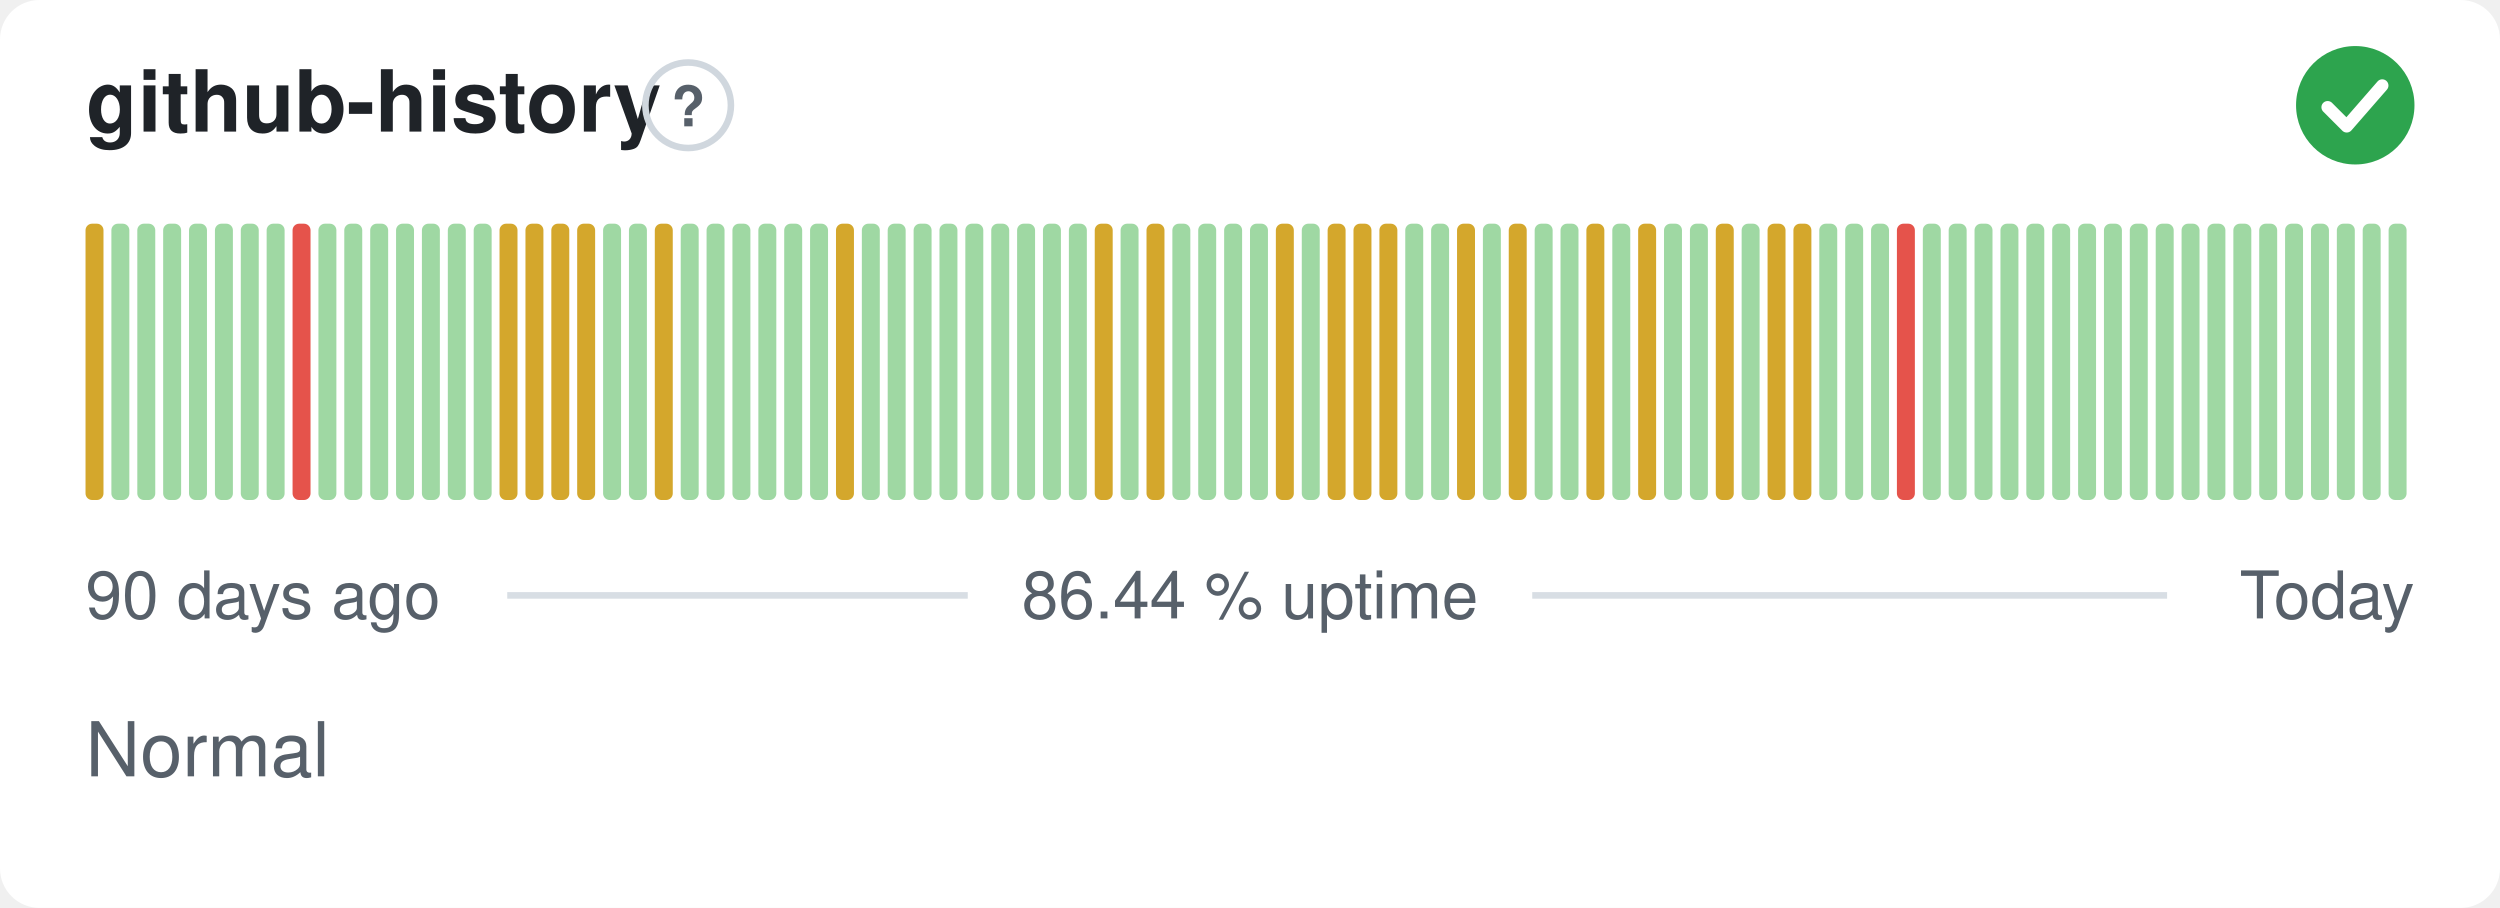
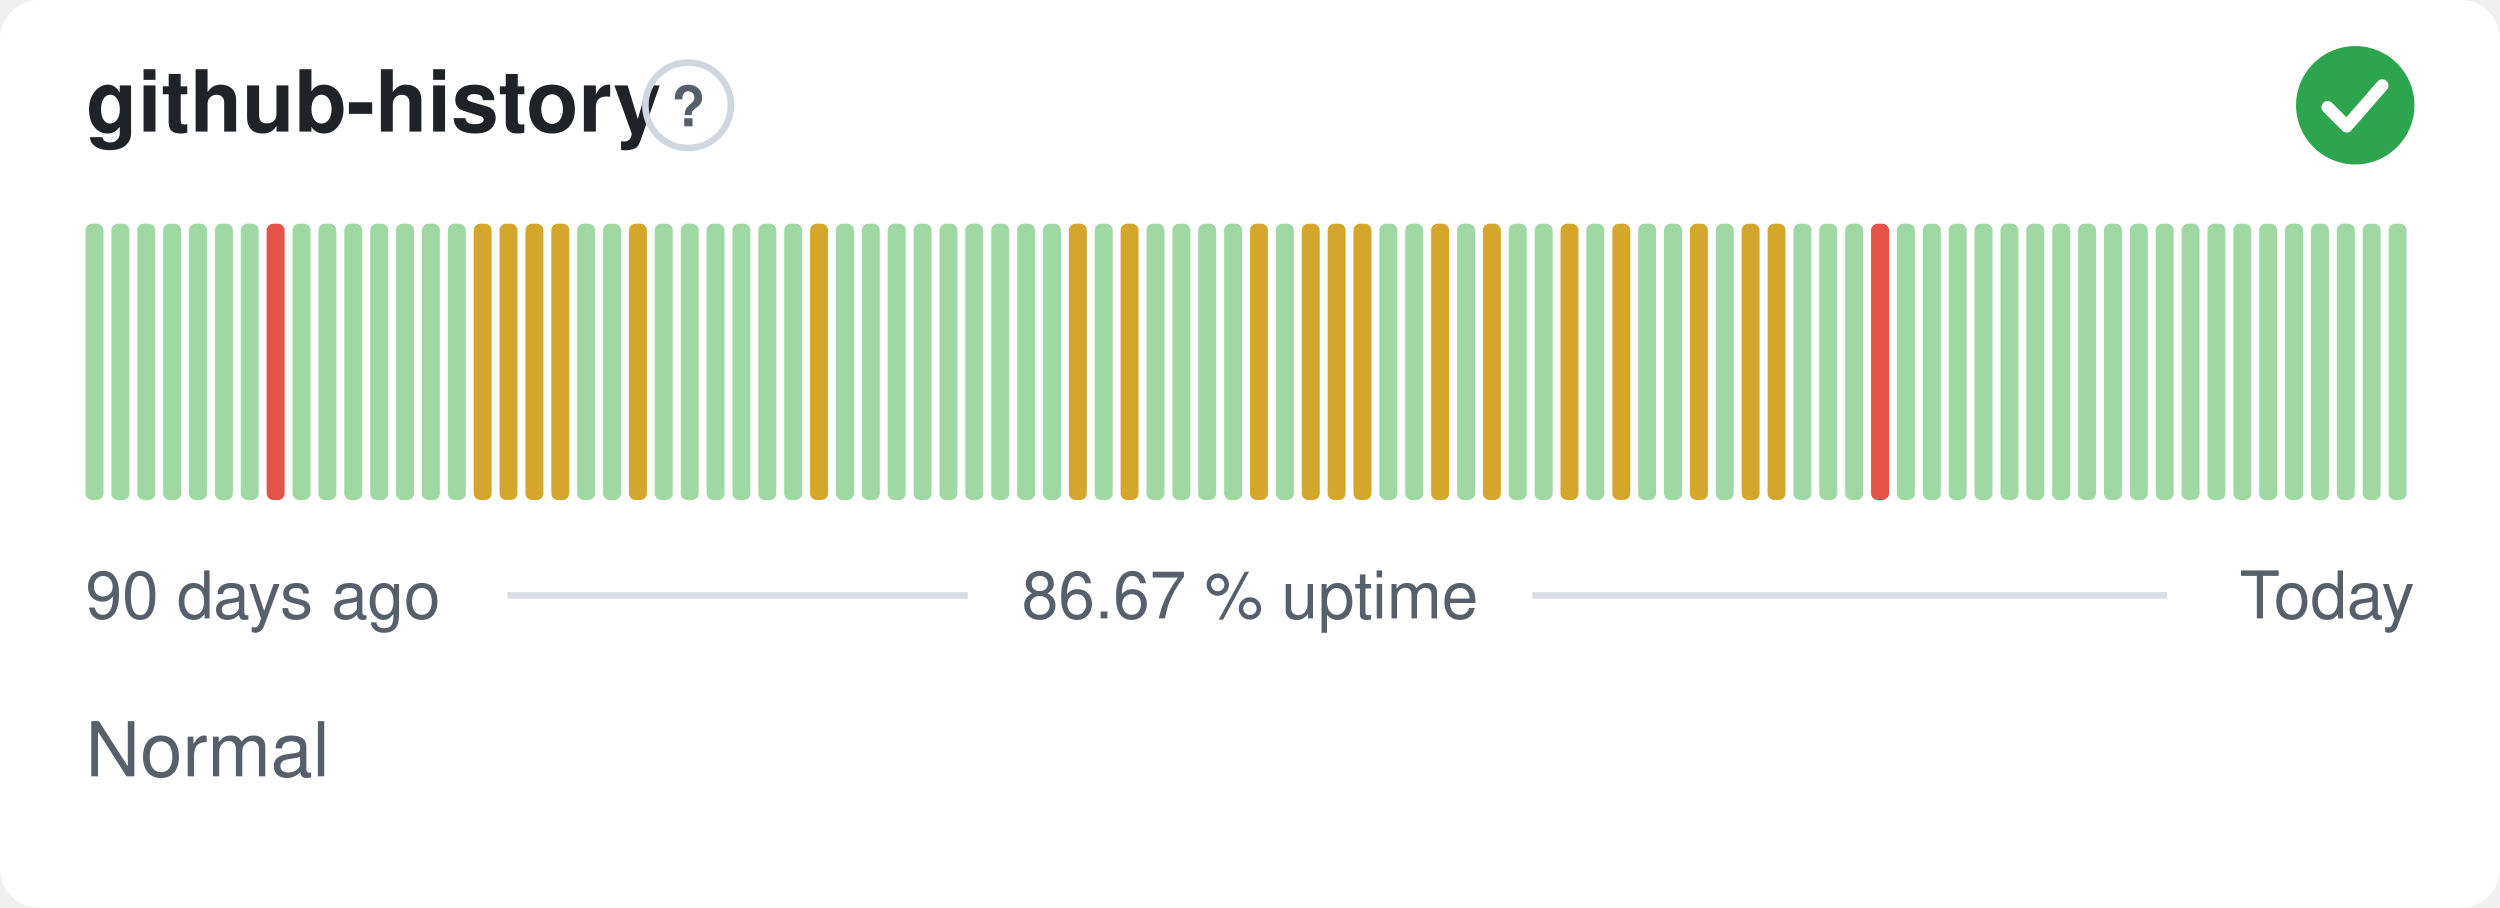
- <svg xmlns="http://www.w3.org/2000/svg" width="380" height="138" viewBox="0 0 380 138" role="img" aria-label="github-history: Normal, 86.44 % uptime over the last 90 days" font-family="-apple-system,BlinkMacSystemFont,'Segoe UI',Helvetica,Arial,sans-serif">
+ <svg xmlns="http://www.w3.org/2000/svg" width="380" height="138" viewBox="0 0 380 138" role="img" aria-label="github-history: Normal, 86.67 % uptime over the last 90 days" font-family="-apple-system,BlinkMacSystemFont,'Segoe UI',Helvetica,Arial,sans-serif">
  <style>
    @media (prefers-color-scheme: dark) {
      .bg { fill: #0d1117 }
      .title { fill: #e6edf3 }
      .muted { fill: #8b949e }
      .hint { stroke: #30363d }
      .rule { stroke: #30363d }
      .nodata { fill: #21262d }
    }
  </style>
  <rect class="bg" width="380" height="138" rx="6" fill="#ffffff" />
  <text class="title" x="13" y="20" font-size="13" font-weight="600" fill="#1f2328">github-history</text>
  <circle class="hint" cx="104.6" cy="16" r="6.5" fill="none" stroke="#d0d7de" stroke-width="1" />
  <text class="muted" x="104.6" y="19.2" text-anchor="middle" font-size="8.5" font-weight="700" fill="#57606a">?</text>
  <circle cx="358" cy="16" r="9" fill="#2da44e" />
  <path d="M353.80 16.30l2.90 2.90 5.40 -6.20" fill="none" stroke="#fff" stroke-width="1.89" stroke-linecap="round" stroke-linejoin="round" />
-   <rect x="13.00" y="34.00" width="2.73" height="42.00" rx="1" fill="#d4a72c" />
+   <rect x="13.00" y="34.00" width="2.73" height="42.00" rx="1" fill="#9fd8a3" />
  <rect x="16.93" y="34.00" width="2.73" height="42.00" rx="1" fill="#9fd8a3" />
  <rect x="20.87" y="34.00" width="2.73" height="42.00" rx="1" fill="#9fd8a3" />
  <rect x="24.80" y="34.00" width="2.73" height="42.00" rx="1" fill="#9fd8a3" />
  <rect x="28.73" y="34.00" width="2.73" height="42.00" rx="1" fill="#9fd8a3" />
  <rect x="32.67" y="34.00" width="2.73" height="42.00" rx="1" fill="#9fd8a3" />
  <rect x="36.60" y="34.00" width="2.73" height="42.00" rx="1" fill="#9fd8a3" />
-   <rect x="40.53" y="34.00" width="2.73" height="42.00" rx="1" fill="#9fd8a3" />
-   <rect x="44.47" y="34.00" width="2.73" height="42.00" rx="1" fill="#e5534b" />
+   <rect x="40.53" y="34.00" width="2.73" height="42.00" rx="1" fill="#e5534b" />
+   <rect x="44.47" y="34.00" width="2.73" height="42.00" rx="1" fill="#9fd8a3" />
  <rect x="48.40" y="34.00" width="2.73" height="42.00" rx="1" fill="#9fd8a3" />
  <rect x="52.33" y="34.00" width="2.73" height="42.00" rx="1" fill="#9fd8a3" />
  <rect x="56.27" y="34.00" width="2.73" height="42.00" rx="1" fill="#9fd8a3" />
  <rect x="60.20" y="34.00" width="2.73" height="42.00" rx="1" fill="#9fd8a3" />
  <rect x="64.13" y="34.00" width="2.73" height="42.00" rx="1" fill="#9fd8a3" />
  <rect x="68.07" y="34.00" width="2.73" height="42.00" rx="1" fill="#9fd8a3" />
-   <rect x="72.00" y="34.00" width="2.73" height="42.00" rx="1" fill="#9fd8a3" />
+   <rect x="72.00" y="34.00" width="2.73" height="42.00" rx="1" fill="#d4a72c" />
  <rect x="75.93" y="34.00" width="2.73" height="42.00" rx="1" fill="#d4a72c" />
  <rect x="79.87" y="34.00" width="2.73" height="42.00" rx="1" fill="#d4a72c" />
  <rect x="83.80" y="34.00" width="2.73" height="42.00" rx="1" fill="#d4a72c" />
-   <rect x="87.73" y="34.00" width="2.73" height="42.00" rx="1" fill="#d4a72c" />
+   <rect x="87.73" y="34.00" width="2.73" height="42.00" rx="1" fill="#9fd8a3" />
  <rect x="91.67" y="34.00" width="2.73" height="42.00" rx="1" fill="#9fd8a3" />
-   <rect x="95.60" y="34.00" width="2.73" height="42.00" rx="1" fill="#9fd8a3" />
-   <rect x="99.53" y="34.00" width="2.73" height="42.00" rx="1" fill="#d4a72c" />
+   <rect x="95.60" y="34.00" width="2.73" height="42.00" rx="1" fill="#d4a72c" />
+   <rect x="99.53" y="34.00" width="2.73" height="42.00" rx="1" fill="#9fd8a3" />
  <rect x="103.47" y="34.00" width="2.73" height="42.00" rx="1" fill="#9fd8a3" />
  <rect x="107.40" y="34.00" width="2.73" height="42.00" rx="1" fill="#9fd8a3" />
  <rect x="111.33" y="34.00" width="2.73" height="42.00" rx="1" fill="#9fd8a3" />
  <rect x="115.27" y="34.00" width="2.73" height="42.00" rx="1" fill="#9fd8a3" />
  <rect x="119.20" y="34.00" width="2.73" height="42.00" rx="1" fill="#9fd8a3" />
-   <rect x="123.13" y="34.00" width="2.73" height="42.00" rx="1" fill="#9fd8a3" />
-   <rect x="127.07" y="34.00" width="2.73" height="42.00" rx="1" fill="#d4a72c" />
+   <rect x="123.13" y="34.00" width="2.73" height="42.00" rx="1" fill="#d4a72c" />
+   <rect x="127.07" y="34.00" width="2.73" height="42.00" rx="1" fill="#9fd8a3" />
  <rect x="131.00" y="34.00" width="2.73" height="42.00" rx="1" fill="#9fd8a3" />
  <rect x="134.93" y="34.00" width="2.73" height="42.00" rx="1" fill="#9fd8a3" />
  <rect x="138.87" y="34.00" width="2.73" height="42.00" rx="1" fill="#9fd8a3" />
  <rect x="142.80" y="34.00" width="2.73" height="42.00" rx="1" fill="#9fd8a3" />
  <rect x="146.73" y="34.00" width="2.73" height="42.00" rx="1" fill="#9fd8a3" />
  <rect x="150.67" y="34.00" width="2.73" height="42.00" rx="1" fill="#9fd8a3" />
  <rect x="154.60" y="34.00" width="2.73" height="42.00" rx="1" fill="#9fd8a3" />
  <rect x="158.53" y="34.00" width="2.73" height="42.00" rx="1" fill="#9fd8a3" />
-   <rect x="162.47" y="34.00" width="2.73" height="42.00" rx="1" fill="#9fd8a3" />
-   <rect x="166.40" y="34.00" width="2.73" height="42.00" rx="1" fill="#d4a72c" />
-   <rect x="170.33" y="34.00" width="2.73" height="42.00" rx="1" fill="#9fd8a3" />
-   <rect x="174.27" y="34.00" width="2.73" height="42.00" rx="1" fill="#d4a72c" />
+   <rect x="162.47" y="34.00" width="2.73" height="42.00" rx="1" fill="#d4a72c" />
+   <rect x="166.40" y="34.00" width="2.73" height="42.00" rx="1" fill="#9fd8a3" />
+   <rect x="170.33" y="34.00" width="2.73" height="42.00" rx="1" fill="#d4a72c" />
+   <rect x="174.27" y="34.00" width="2.73" height="42.00" rx="1" fill="#9fd8a3" />
  <rect x="178.20" y="34.00" width="2.73" height="42.00" rx="1" fill="#9fd8a3" />
  <rect x="182.13" y="34.00" width="2.73" height="42.00" rx="1" fill="#9fd8a3" />
  <rect x="186.07" y="34.00" width="2.73" height="42.00" rx="1" fill="#9fd8a3" />
-   <rect x="190.00" y="34.00" width="2.73" height="42.00" rx="1" fill="#9fd8a3" />
-   <rect x="193.93" y="34.00" width="2.73" height="42.00" rx="1" fill="#d4a72c" />
-   <rect x="197.87" y="34.00" width="2.73" height="42.00" rx="1" fill="#9fd8a3" />
+   <rect x="190.00" y="34.00" width="2.73" height="42.00" rx="1" fill="#d4a72c" />
+   <rect x="193.93" y="34.00" width="2.73" height="42.00" rx="1" fill="#9fd8a3" />
+   <rect x="197.87" y="34.00" width="2.73" height="42.00" rx="1" fill="#d4a72c" />
  <rect x="201.80" y="34.00" width="2.73" height="42.00" rx="1" fill="#d4a72c" />
  <rect x="205.73" y="34.00" width="2.73" height="42.00" rx="1" fill="#d4a72c" />
-   <rect x="209.67" y="34.00" width="2.73" height="42.00" rx="1" fill="#d4a72c" />
+   <rect x="209.67" y="34.00" width="2.73" height="42.00" rx="1" fill="#9fd8a3" />
  <rect x="213.60" y="34.00" width="2.73" height="42.00" rx="1" fill="#9fd8a3" />
-   <rect x="217.53" y="34.00" width="2.73" height="42.00" rx="1" fill="#9fd8a3" />
-   <rect x="221.47" y="34.00" width="2.73" height="42.00" rx="1" fill="#d4a72c" />
-   <rect x="225.40" y="34.00" width="2.73" height="42.00" rx="1" fill="#9fd8a3" />
-   <rect x="229.33" y="34.00" width="2.73" height="42.00" rx="1" fill="#d4a72c" />
+   <rect x="217.53" y="34.00" width="2.73" height="42.00" rx="1" fill="#d4a72c" />
+   <rect x="221.47" y="34.00" width="2.73" height="42.00" rx="1" fill="#9fd8a3" />
+   <rect x="225.40" y="34.00" width="2.73" height="42.00" rx="1" fill="#d4a72c" />
+   <rect x="229.33" y="34.00" width="2.73" height="42.00" rx="1" fill="#9fd8a3" />
  <rect x="233.27" y="34.00" width="2.73" height="42.00" rx="1" fill="#9fd8a3" />
-   <rect x="237.20" y="34.00" width="2.73" height="42.00" rx="1" fill="#9fd8a3" />
-   <rect x="241.13" y="34.00" width="2.73" height="42.00" rx="1" fill="#d4a72c" />
-   <rect x="245.07" y="34.00" width="2.73" height="42.00" rx="1" fill="#9fd8a3" />
-   <rect x="249.00" y="34.00" width="2.73" height="42.00" rx="1" fill="#d4a72c" />
+   <rect x="237.20" y="34.00" width="2.73" height="42.00" rx="1" fill="#d4a72c" />
+   <rect x="241.13" y="34.00" width="2.73" height="42.00" rx="1" fill="#9fd8a3" />
+   <rect x="245.07" y="34.00" width="2.73" height="42.00" rx="1" fill="#d4a72c" />
+   <rect x="249.00" y="34.00" width="2.73" height="42.00" rx="1" fill="#9fd8a3" />
  <rect x="252.93" y="34.00" width="2.73" height="42.00" rx="1" fill="#9fd8a3" />
-   <rect x="256.87" y="34.00" width="2.73" height="42.00" rx="1" fill="#9fd8a3" />
-   <rect x="260.80" y="34.00" width="2.73" height="42.00" rx="1" fill="#d4a72c" />
-   <rect x="264.73" y="34.00" width="2.73" height="42.00" rx="1" fill="#9fd8a3" />
+   <rect x="256.87" y="34.00" width="2.73" height="42.00" rx="1" fill="#d4a72c" />
+   <rect x="260.80" y="34.00" width="2.73" height="42.00" rx="1" fill="#9fd8a3" />
+   <rect x="264.73" y="34.00" width="2.73" height="42.00" rx="1" fill="#d4a72c" />
  <rect x="268.67" y="34.00" width="2.73" height="42.00" rx="1" fill="#d4a72c" />
-   <rect x="272.60" y="34.00" width="2.73" height="42.00" rx="1" fill="#d4a72c" />
+   <rect x="272.60" y="34.00" width="2.73" height="42.00" rx="1" fill="#9fd8a3" />
  <rect x="276.53" y="34.00" width="2.73" height="42.00" rx="1" fill="#9fd8a3" />
  <rect x="280.47" y="34.00" width="2.73" height="42.00" rx="1" fill="#9fd8a3" />
-   <rect x="284.40" y="34.00" width="2.73" height="42.00" rx="1" fill="#9fd8a3" />
-   <rect x="288.33" y="34.00" width="2.73" height="42.00" rx="1" fill="#e5534b" />
+   <rect x="284.40" y="34.00" width="2.73" height="42.00" rx="1" fill="#e5534b" />
+   <rect x="288.33" y="34.00" width="2.73" height="42.00" rx="1" fill="#9fd8a3" />
  <rect x="292.27" y="34.00" width="2.73" height="42.00" rx="1" fill="#9fd8a3" />
  <rect x="296.20" y="34.00" width="2.73" height="42.00" rx="1" fill="#9fd8a3" />
  <rect x="300.13" y="34.00" width="2.73" height="42.00" rx="1" fill="#9fd8a3" />
  <rect x="304.07" y="34.00" width="2.73" height="42.00" rx="1" fill="#9fd8a3" />
  <rect x="308.00" y="34.00" width="2.73" height="42.00" rx="1" fill="#9fd8a3" />
  <rect x="311.93" y="34.00" width="2.73" height="42.00" rx="1" fill="#9fd8a3" />
  <rect x="315.87" y="34.00" width="2.73" height="42.00" rx="1" fill="#9fd8a3" />
  <rect x="319.80" y="34.00" width="2.73" height="42.00" rx="1" fill="#9fd8a3" />
  <rect x="323.73" y="34.00" width="2.73" height="42.00" rx="1" fill="#9fd8a3" />
  <rect x="327.67" y="34.00" width="2.73" height="42.00" rx="1" fill="#9fd8a3" />
  <rect x="331.60" y="34.00" width="2.73" height="42.00" rx="1" fill="#9fd8a3" />
  <rect x="335.53" y="34.00" width="2.73" height="42.00" rx="1" fill="#9fd8a3" />
  <rect x="339.47" y="34.00" width="2.73" height="42.00" rx="1" fill="#9fd8a3" />
  <rect x="343.40" y="34.00" width="2.73" height="42.00" rx="1" fill="#9fd8a3" />
  <rect x="347.33" y="34.00" width="2.73" height="42.00" rx="1" fill="#9fd8a3" />
  <rect x="351.27" y="34.00" width="2.73" height="42.00" rx="1" fill="#9fd8a3" />
  <rect x="355.20" y="34.00" width="2.73" height="42.00" rx="1" fill="#9fd8a3" />
  <rect x="359.13" y="34.00" width="2.73" height="42.00" rx="1" fill="#9fd8a3" />
  <rect x="363.07" y="34.00" width="2.73" height="42.00" rx="1" fill="#9fd8a3" />
  <text class="muted" x="13" y="94" font-size="10" fill="#57606a">90 days ago</text>
-   <text class="muted" x="190" y="94" text-anchor="middle" font-size="10" fill="#57606a">86.44 % uptime</text>
+   <text class="muted" x="190" y="94" text-anchor="middle" font-size="10" fill="#57606a">86.67 % uptime</text>
  <text class="muted" x="367" y="94" text-anchor="end" font-size="10" fill="#57606a">Today</text>
  <line class="rule" x1="77.1" y1="90.5" x2="147.1" y2="90.5" stroke="#d8dee4" stroke-width="1" />
  <line class="rule" x1="232.9" y1="90.5" x2="329.4" y2="90.5" stroke="#d8dee4" stroke-width="1" />
  <text class="muted" x="13" y="118" font-size="11.5" fill="#57606a">Normal</text>
</svg>
